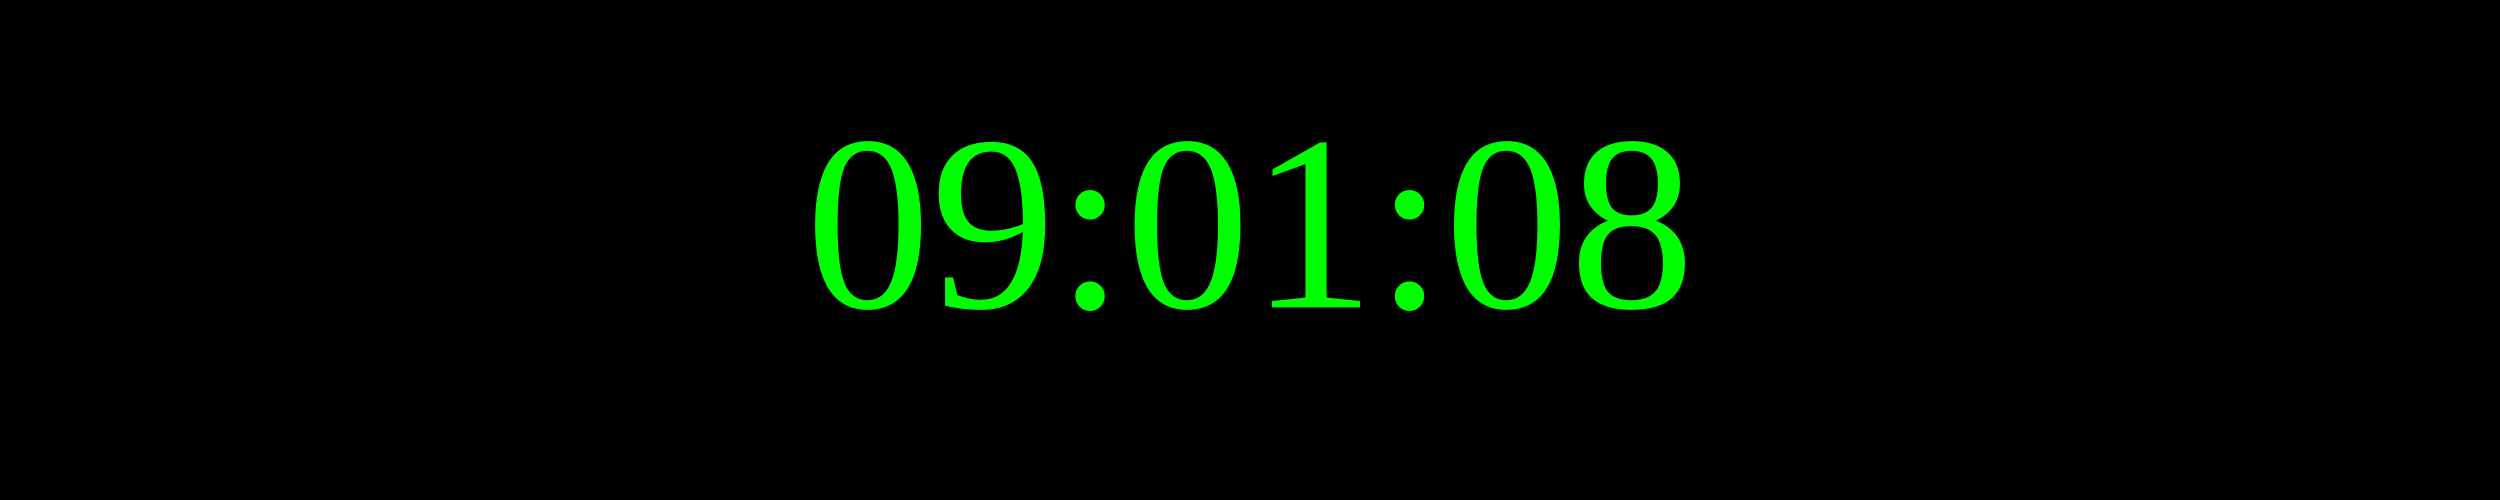
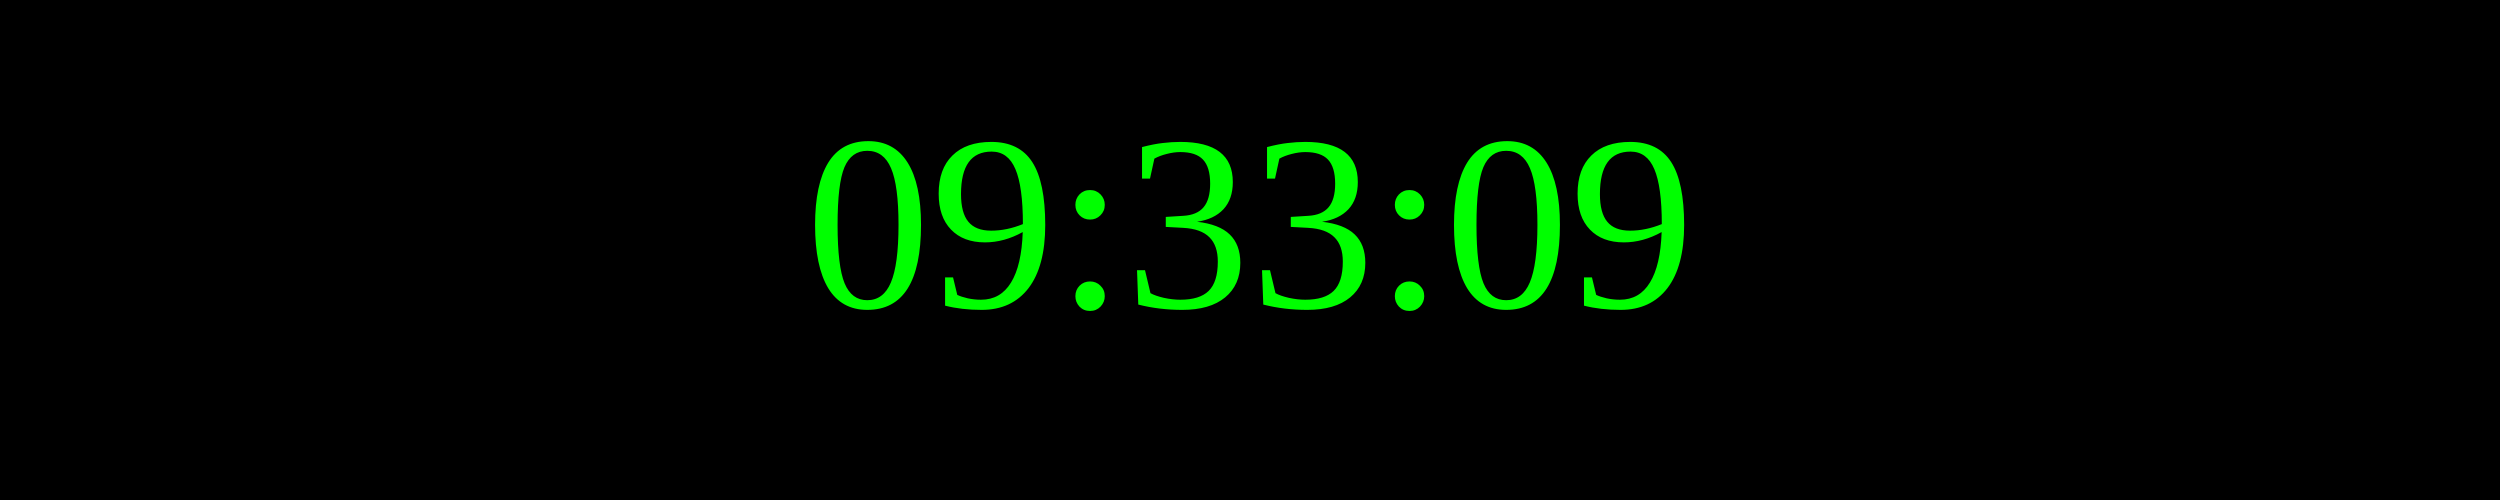
<svg xmlns="http://www.w3.org/2000/svg" width="250" height="50">
  <rect width="100%" height="100%" fill="black" />
  <text x="50%" y="50%" font-size="25" fill="lime" text-anchor="middle" dominant-baseline="middle">
- 09:01:08
+ 09:33:09
</text>
</svg>
